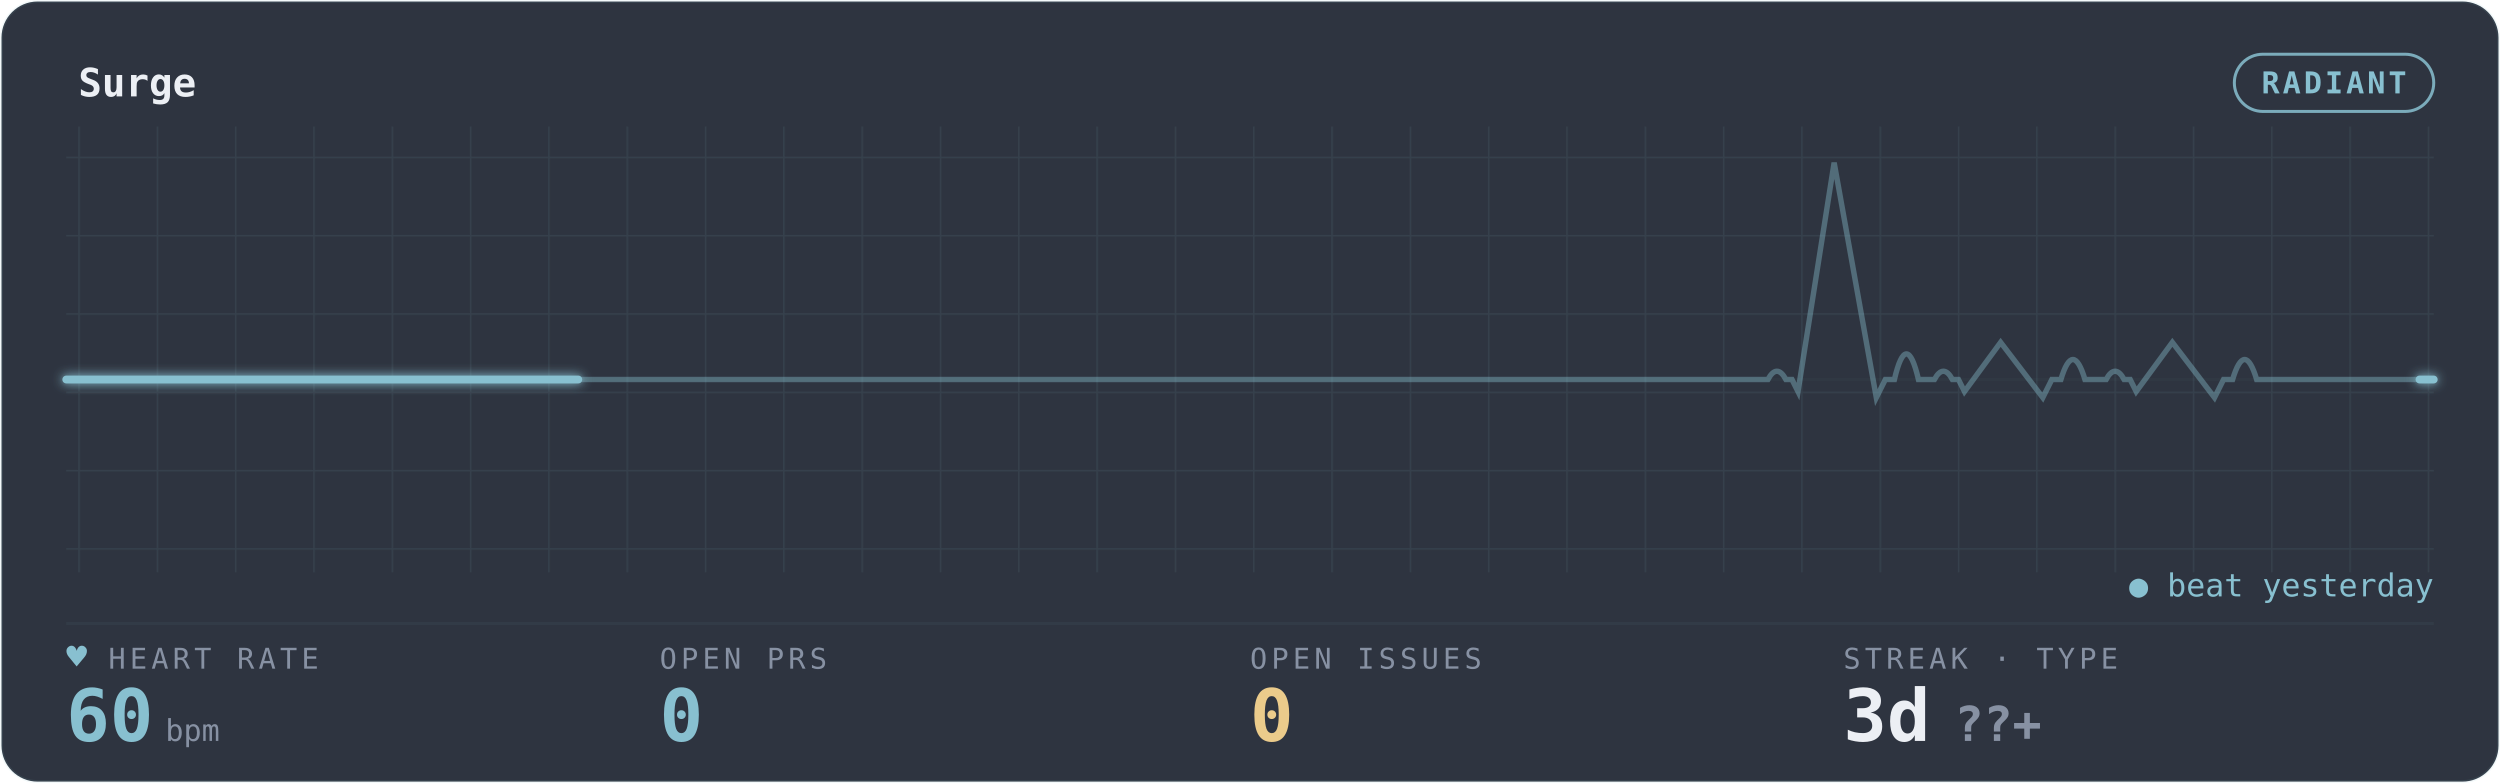
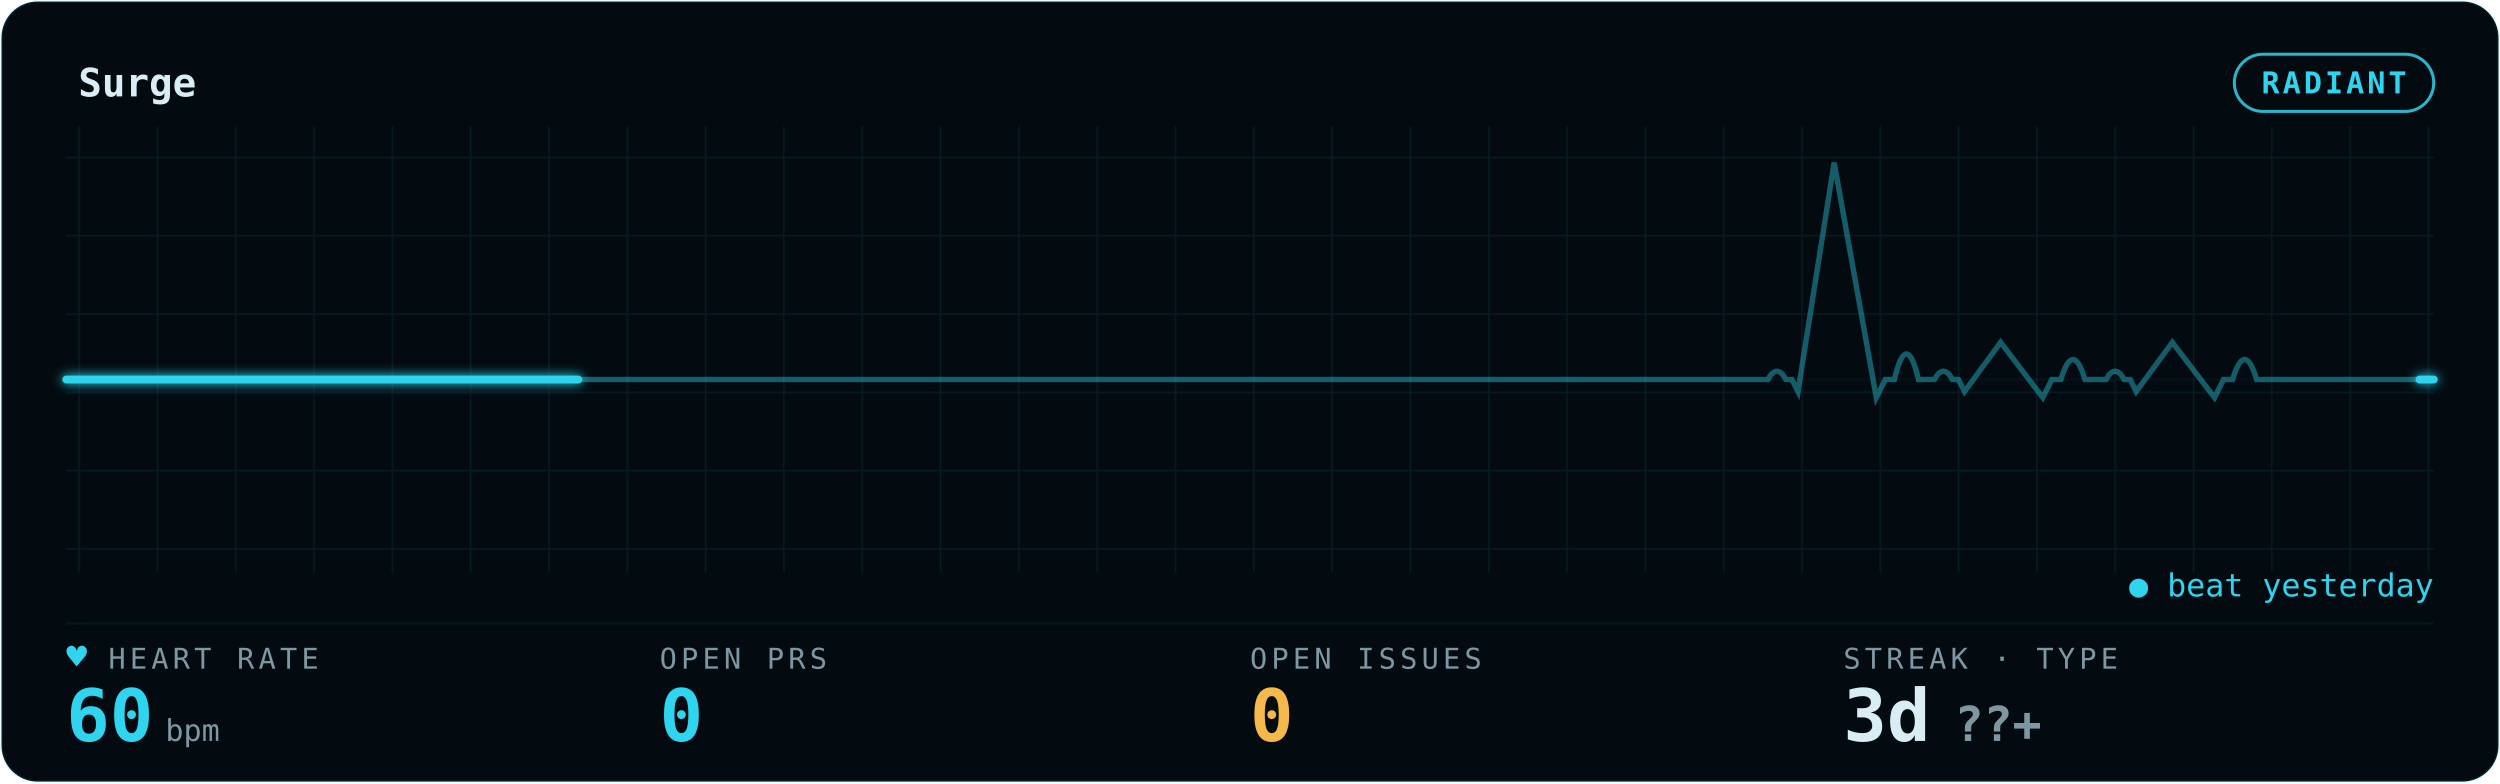
<svg xmlns="http://www.w3.org/2000/svg" width="100%" viewBox="0 0 830 260" role="img" aria-labelledby="gp-title gp-desc">
  <style>.gp-trail{animation:gp-sweep 6s linear infinite}
       .gp-sweep{animation:gp-sweep 6s linear infinite}
       .gp-grid-pulse{animation:gp-grid-breathe 10.8s ease-in-out infinite}
       .gp-pill-pulse{animation:gp-pill-breathe 4.8s ease-in-out infinite}
       .gp-heart{animation:gp-thump 1.65s ease-in-out infinite;transform-origin:center;transform-box:fill-box}
       .gp-dot{animation:gp-blink 1.8s ease-in-out infinite}
       @keyframes gp-sweep{from{stroke-dashoffset:1000}to{stroke-dashoffset:0}}
       @keyframes gp-grid-breathe{0%,100%{opacity:.72}50%{opacity:.96}}
       @keyframes gp-pill-breathe{0%,100%{opacity:.72}50%{opacity:1}}
       @keyframes gp-thump{0%,100%{transform:scale(1)}20%{transform:scale(1.12)}40%{transform:scale(1)}}
       @keyframes gp-blink{50%{opacity:.25}}@media (prefers-reduced-motion:reduce){*{animation:none !important}}</style>
  <defs>
    <filter id="gp-glow" x="-20%" y="-40%" width="140%" height="180%">
      <feGaussianBlur stdDeviation="1.7" result="b" />
      <feMerge>
        <feMergeNode in="b" />
        <feMergeNode in="SourceGraphic" />
      </feMerge>
    </filter>
    <pattern id="gp-grid" width="26" height="26" patternUnits="userSpaceOnUse">
-       <path d="M26 0H0V26" fill="none" stroke="rgba(136,192,208,0.10)" stroke-width="1" />
+       <path d="M26 0H0V26" fill="none" stroke="rgba(47,212,238,0.09)" stroke-width="1" />
    </pattern>
  </defs>
-   <rect x="0.5" y="0.5" width="829" height="259" rx="12" fill="#2E3440" stroke="rgba(136,192,208,0.10)" />
+   <rect x="0.5" y="0.5" width="829" height="259" rx="12" fill="#030B10" stroke="rgba(47,212,238,0.09)" />
  <rect x="22" y="42" width="786" height="148" fill="url(#gp-grid)" opacity="0.9" class="gp-grid-pulse" />
-   <text x="26" y="32" font-family="ui-monospace,'SF Mono','Cascadia Code',Menlo,Consolas,monospace" font-size="13" font-weight="600" fill="#ECEFF4">Surge</text>
-   <rect class="gp-pill-pulse" x="741.8" y="18" width="66.2" height="19" rx="9.5" fill="none" stroke="#88C0D0" opacity="0.85" />
-   <text x="774.9" y="31" text-anchor="middle" font-family="ui-monospace,'SF Mono','Cascadia Code',Menlo,Consolas,monospace" font-size="10" font-weight="600" fill="#88C0D0" letter-spacing="1">RADIANT</text>
-   <line x1="22" y1="207" x2="808" y2="207" stroke="rgba(136,192,208,0.10)" stroke-width="1" opacity="0.55" />
-   <line x1="22" y1="126" x2="808" y2="126" stroke="rgba(136,192,208,0.10)" stroke-width="1" opacity="0.25" />
-   <path d="M22 126 h56.143 h56.143 h56.143 h56.143 h56.143 h56.143 h56.143 h56.143 h56.143 h56.143 h3.505 q3 -5.5 6 0 h2 l2 4 l12 -76 l14 78 l3 -6 h3 q4 -17 8 0 h2.637 h2.637 q3 -5.5 6 0 h2 l2 4 l12 -16.342 l14 18.342 l3 -6 h3 q4 -13.277 8 0 h3.505 h3.505 q3 -5.5 6 0 h2 l2 4 l12 -16.342 l14 18.342 l3 -6 h3 q4 -13.277 8 0 h2.637 h56.143 H808" fill="none" stroke="#88C0D0" stroke-width="1.8" opacity="0.40" />
-   <path class="gp-trail" d="M22 126 h56.143 h56.143 h56.143 h56.143 h56.143 h56.143 h56.143 h56.143 h56.143 h56.143 h3.505 q3 -5.5 6 0 h2 l2 4 l12 -76 l14 78 l3 -6 h3 q4 -17 8 0 h2.637 h2.637 q3 -5.5 6 0 h2 l2 4 l12 -16.342 l14 18.342 l3 -6 h3 q4 -13.277 8 0 h3.505 h3.505 q3 -5.5 6 0 h2 l2 4 l12 -16.342 l14 18.342 l3 -6 h3 q4 -13.277 8 0 h2.637 h56.143 H808" pathLength="1000" fill="none" stroke="#88C0D0" stroke-width="4.0" stroke-linecap="round" stroke-dasharray="170 830" opacity="0.07" filter="url(#gp-glow)" />
-   <path class="gp-sweep" d="M22 126 h56.143 h56.143 h56.143 h56.143 h56.143 h56.143 h56.143 h56.143 h56.143 h56.143 h3.505 q3 -5.5 6 0 h2 l2 4 l12 -76 l14 78 l3 -6 h3 q4 -17 8 0 h2.637 h2.637 q3 -5.5 6 0 h2 l2 4 l12 -16.342 l14 18.342 l3 -6 h3 q4 -13.277 8 0 h3.505 h3.505 q3 -5.5 6 0 h2 l2 4 l12 -16.342 l14 18.342 l3 -6 h3 q4 -13.277 8 0 h2.637 h56.143 H808" pathLength="1000" fill="none" stroke="#88C0D0" stroke-width="2.6" stroke-linecap="round" stroke-dasharray="170 830" filter="url(#gp-glow)" />
-   <text x="36" y="222" font-family="ui-monospace,'SF Mono','Cascadia Code',Menlo,Consolas,monospace" font-size="9.5" letter-spacing="1.4" fill="#8791A3">HEART RATE</text>
-   <text class="gp-heart" x="22" y="222" font-family="ui-monospace,'SF Mono','Cascadia Code',Menlo,Consolas,monospace" font-size="11.5" fill="#88C0D0">♥</text>
-   <text x="22" y="246" font-family="ui-monospace,'SF Mono','Cascadia Code',Menlo,Consolas,monospace" font-size="24" font-weight="700" fill="#88C0D0">60<tspan font-size="10" font-weight="400" fill="#8791A3" dx="4">bpm</tspan>
+   <text x="26" y="32" font-family="ui-monospace,'SF Mono','Cascadia Code',Menlo,Consolas,monospace" font-size="13" font-weight="600" fill="#D9EEF4">Surge</text>
+   <rect class="gp-pill-pulse" x="741.8" y="18" width="66.2" height="19" rx="9.5" fill="none" stroke="#2FD4EE" opacity="0.85" />
+   <text x="774.9" y="31" text-anchor="middle" font-family="ui-monospace,'SF Mono','Cascadia Code',Menlo,Consolas,monospace" font-size="10" font-weight="600" fill="#2FD4EE" letter-spacing="1">RADIANT</text>
+   <line x1="22" y1="207" x2="808" y2="207" stroke="rgba(47,212,238,0.09)" stroke-width="1" opacity="0.55" />
+   <line x1="22" y1="126" x2="808" y2="126" stroke="rgba(47,212,238,0.09)" stroke-width="1" opacity="0.25" />
+   <path d="M22 126 h56.143 h56.143 h56.143 h56.143 h56.143 h56.143 h56.143 h56.143 h56.143 h56.143 h3.505 q3 -5.5 6 0 h2 l2 4 l12 -76 l14 78 l3 -6 h3 q4 -17 8 0 h2.637 h2.637 q3 -5.5 6 0 h2 l2 4 l12 -16.342 l14 18.342 l3 -6 h3 q4 -13.277 8 0 h3.505 h3.505 q3 -5.5 6 0 h2 l2 4 l12 -16.342 l14 18.342 l3 -6 h3 q4 -13.277 8 0 h2.637 h56.143 H808" fill="none" stroke="#2FD4EE" stroke-width="1.8" opacity="0.40" />
+   <path class="gp-trail" d="M22 126 h56.143 h56.143 h56.143 h56.143 h56.143 h56.143 h56.143 h56.143 h56.143 h56.143 h3.505 q3 -5.5 6 0 h2 l2 4 l12 -76 l14 78 l3 -6 h3 q4 -17 8 0 h2.637 h2.637 q3 -5.5 6 0 h2 l2 4 l12 -16.342 l14 18.342 l3 -6 h3 q4 -13.277 8 0 h3.505 h3.505 q3 -5.5 6 0 h2 l2 4 l12 -16.342 l14 18.342 l3 -6 h3 q4 -13.277 8 0 h2.637 h56.143 H808" pathLength="1000" fill="none" stroke="#2FD4EE" stroke-width="4.0" stroke-linecap="round" stroke-dasharray="170 830" opacity="0.07" filter="url(#gp-glow)" />
+   <path class="gp-sweep" d="M22 126 h56.143 h56.143 h56.143 h56.143 h56.143 h56.143 h56.143 h56.143 h56.143 h56.143 h3.505 q3 -5.5 6 0 h2 l2 4 l12 -76 l14 78 l3 -6 h3 q4 -17 8 0 h2.637 h2.637 q3 -5.5 6 0 h2 l2 4 l12 -16.342 l14 18.342 l3 -6 h3 q4 -13.277 8 0 h3.505 h3.505 q3 -5.5 6 0 h2 l2 4 l12 -16.342 l14 18.342 l3 -6 h3 q4 -13.277 8 0 h2.637 h56.143 H808" pathLength="1000" fill="none" stroke="#2FD4EE" stroke-width="2.6" stroke-linecap="round" stroke-dasharray="170 830" filter="url(#gp-glow)" />
+   <text x="36" y="222" font-family="ui-monospace,'SF Mono','Cascadia Code',Menlo,Consolas,monospace" font-size="9.5" letter-spacing="1.4" fill="#7E98A3">HEART RATE</text>
+   <text class="gp-heart" x="22" y="222" font-family="ui-monospace,'SF Mono','Cascadia Code',Menlo,Consolas,monospace" font-size="11.5" fill="#2FD4EE">♥</text>
+   <text x="22" y="246" font-family="ui-monospace,'SF Mono','Cascadia Code',Menlo,Consolas,monospace" font-size="24" font-weight="700" fill="#2FD4EE">60<tspan font-size="10" font-weight="400" fill="#7E98A3" dx="4">bpm</tspan>
  </text>
-   <text x="219" y="222" font-family="ui-monospace,'SF Mono','Cascadia Code',Menlo,Consolas,monospace" font-size="9.5" letter-spacing="1.4" fill="#8791A3">OPEN PRS</text>
-   <text x="219" y="246" font-family="ui-monospace,'SF Mono','Cascadia Code',Menlo,Consolas,monospace" font-size="24" font-weight="700" fill="#88C0D0">0</text>
-   <text x="415" y="222" font-family="ui-monospace,'SF Mono','Cascadia Code',Menlo,Consolas,monospace" font-size="9.5" letter-spacing="1.4" fill="#8791A3">OPEN ISSUES</text>
-   <text x="415" y="246" font-family="ui-monospace,'SF Mono','Cascadia Code',Menlo,Consolas,monospace" font-size="24" font-weight="700" fill="#EBCB8B">0</text>
-   <text x="612" y="222" font-family="ui-monospace,'SF Mono','Cascadia Code',Menlo,Consolas,monospace" font-size="9.5" letter-spacing="1.4" fill="#8791A3">STREAK · TYPE</text>
-   <text x="612" y="246" font-family="ui-monospace,'SF Mono','Cascadia Code',Menlo,Consolas,monospace" font-size="24" font-weight="700" fill="#ECEFF4">3d<tspan fill="#8791A3" font-size="16" dx="8">??+</tspan>
+   <text x="219" y="222" font-family="ui-monospace,'SF Mono','Cascadia Code',Menlo,Consolas,monospace" font-size="9.5" letter-spacing="1.4" fill="#7E98A3">OPEN PRS</text>
+   <text x="219" y="246" font-family="ui-monospace,'SF Mono','Cascadia Code',Menlo,Consolas,monospace" font-size="24" font-weight="700" fill="#2FD4EE">0</text>
+   <text x="415" y="222" font-family="ui-monospace,'SF Mono','Cascadia Code',Menlo,Consolas,monospace" font-size="9.5" letter-spacing="1.4" fill="#7E98A3">OPEN ISSUES</text>
+   <text x="415" y="246" font-family="ui-monospace,'SF Mono','Cascadia Code',Menlo,Consolas,monospace" font-size="24" font-weight="700" fill="#F5B84B">0</text>
+   <text x="612" y="222" font-family="ui-monospace,'SF Mono','Cascadia Code',Menlo,Consolas,monospace" font-size="9.5" letter-spacing="1.4" fill="#7E98A3">STREAK · TYPE</text>
+   <text x="612" y="246" font-family="ui-monospace,'SF Mono','Cascadia Code',Menlo,Consolas,monospace" font-size="24" font-weight="700" fill="#D9EEF4">3d<tspan fill="#7E98A3" font-size="16" dx="8">??+</tspan>
  </text>
-   <text x="808" y="198" text-anchor="end" font-family="ui-monospace,'SF Mono','Cascadia Code',Menlo,Consolas,monospace" font-size="10.5" fill="#88C0D0">● beat yesterday</text>
+   <text x="808" y="198" text-anchor="end" font-family="ui-monospace,'SF Mono','Cascadia Code',Menlo,Consolas,monospace" font-size="10.5" fill="#2FD4EE">● beat yesterday</text>
</svg>
